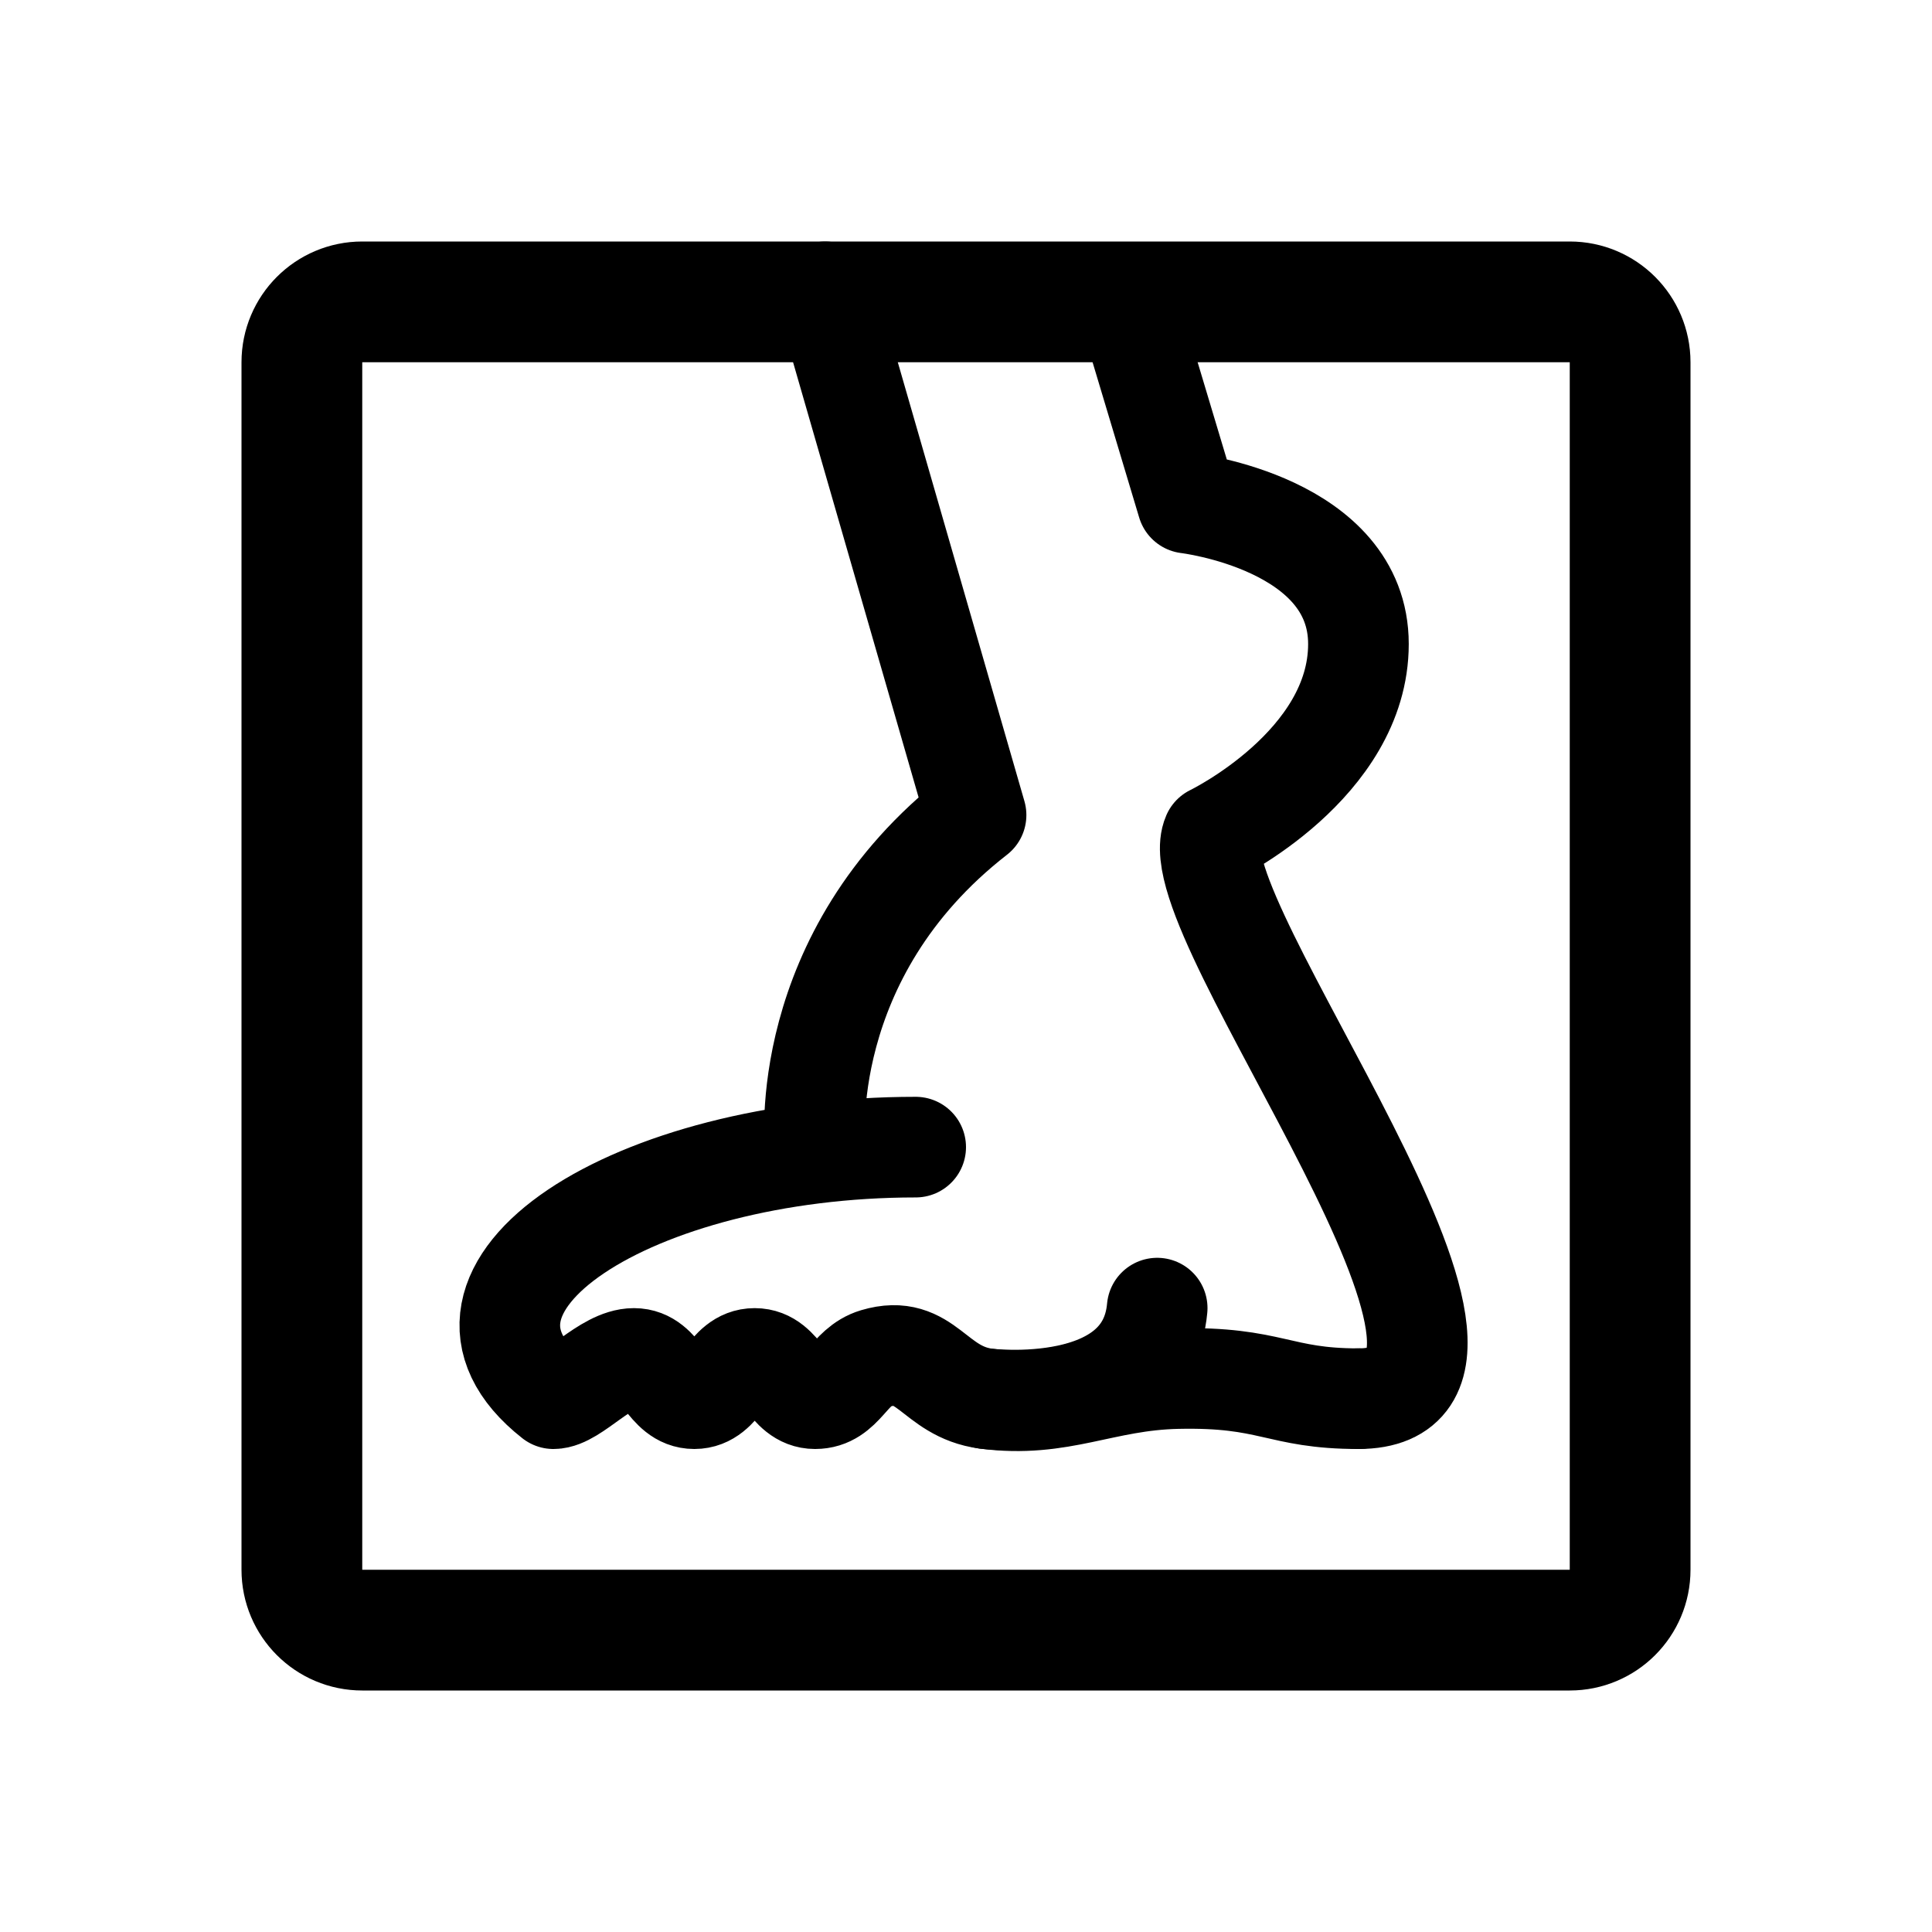
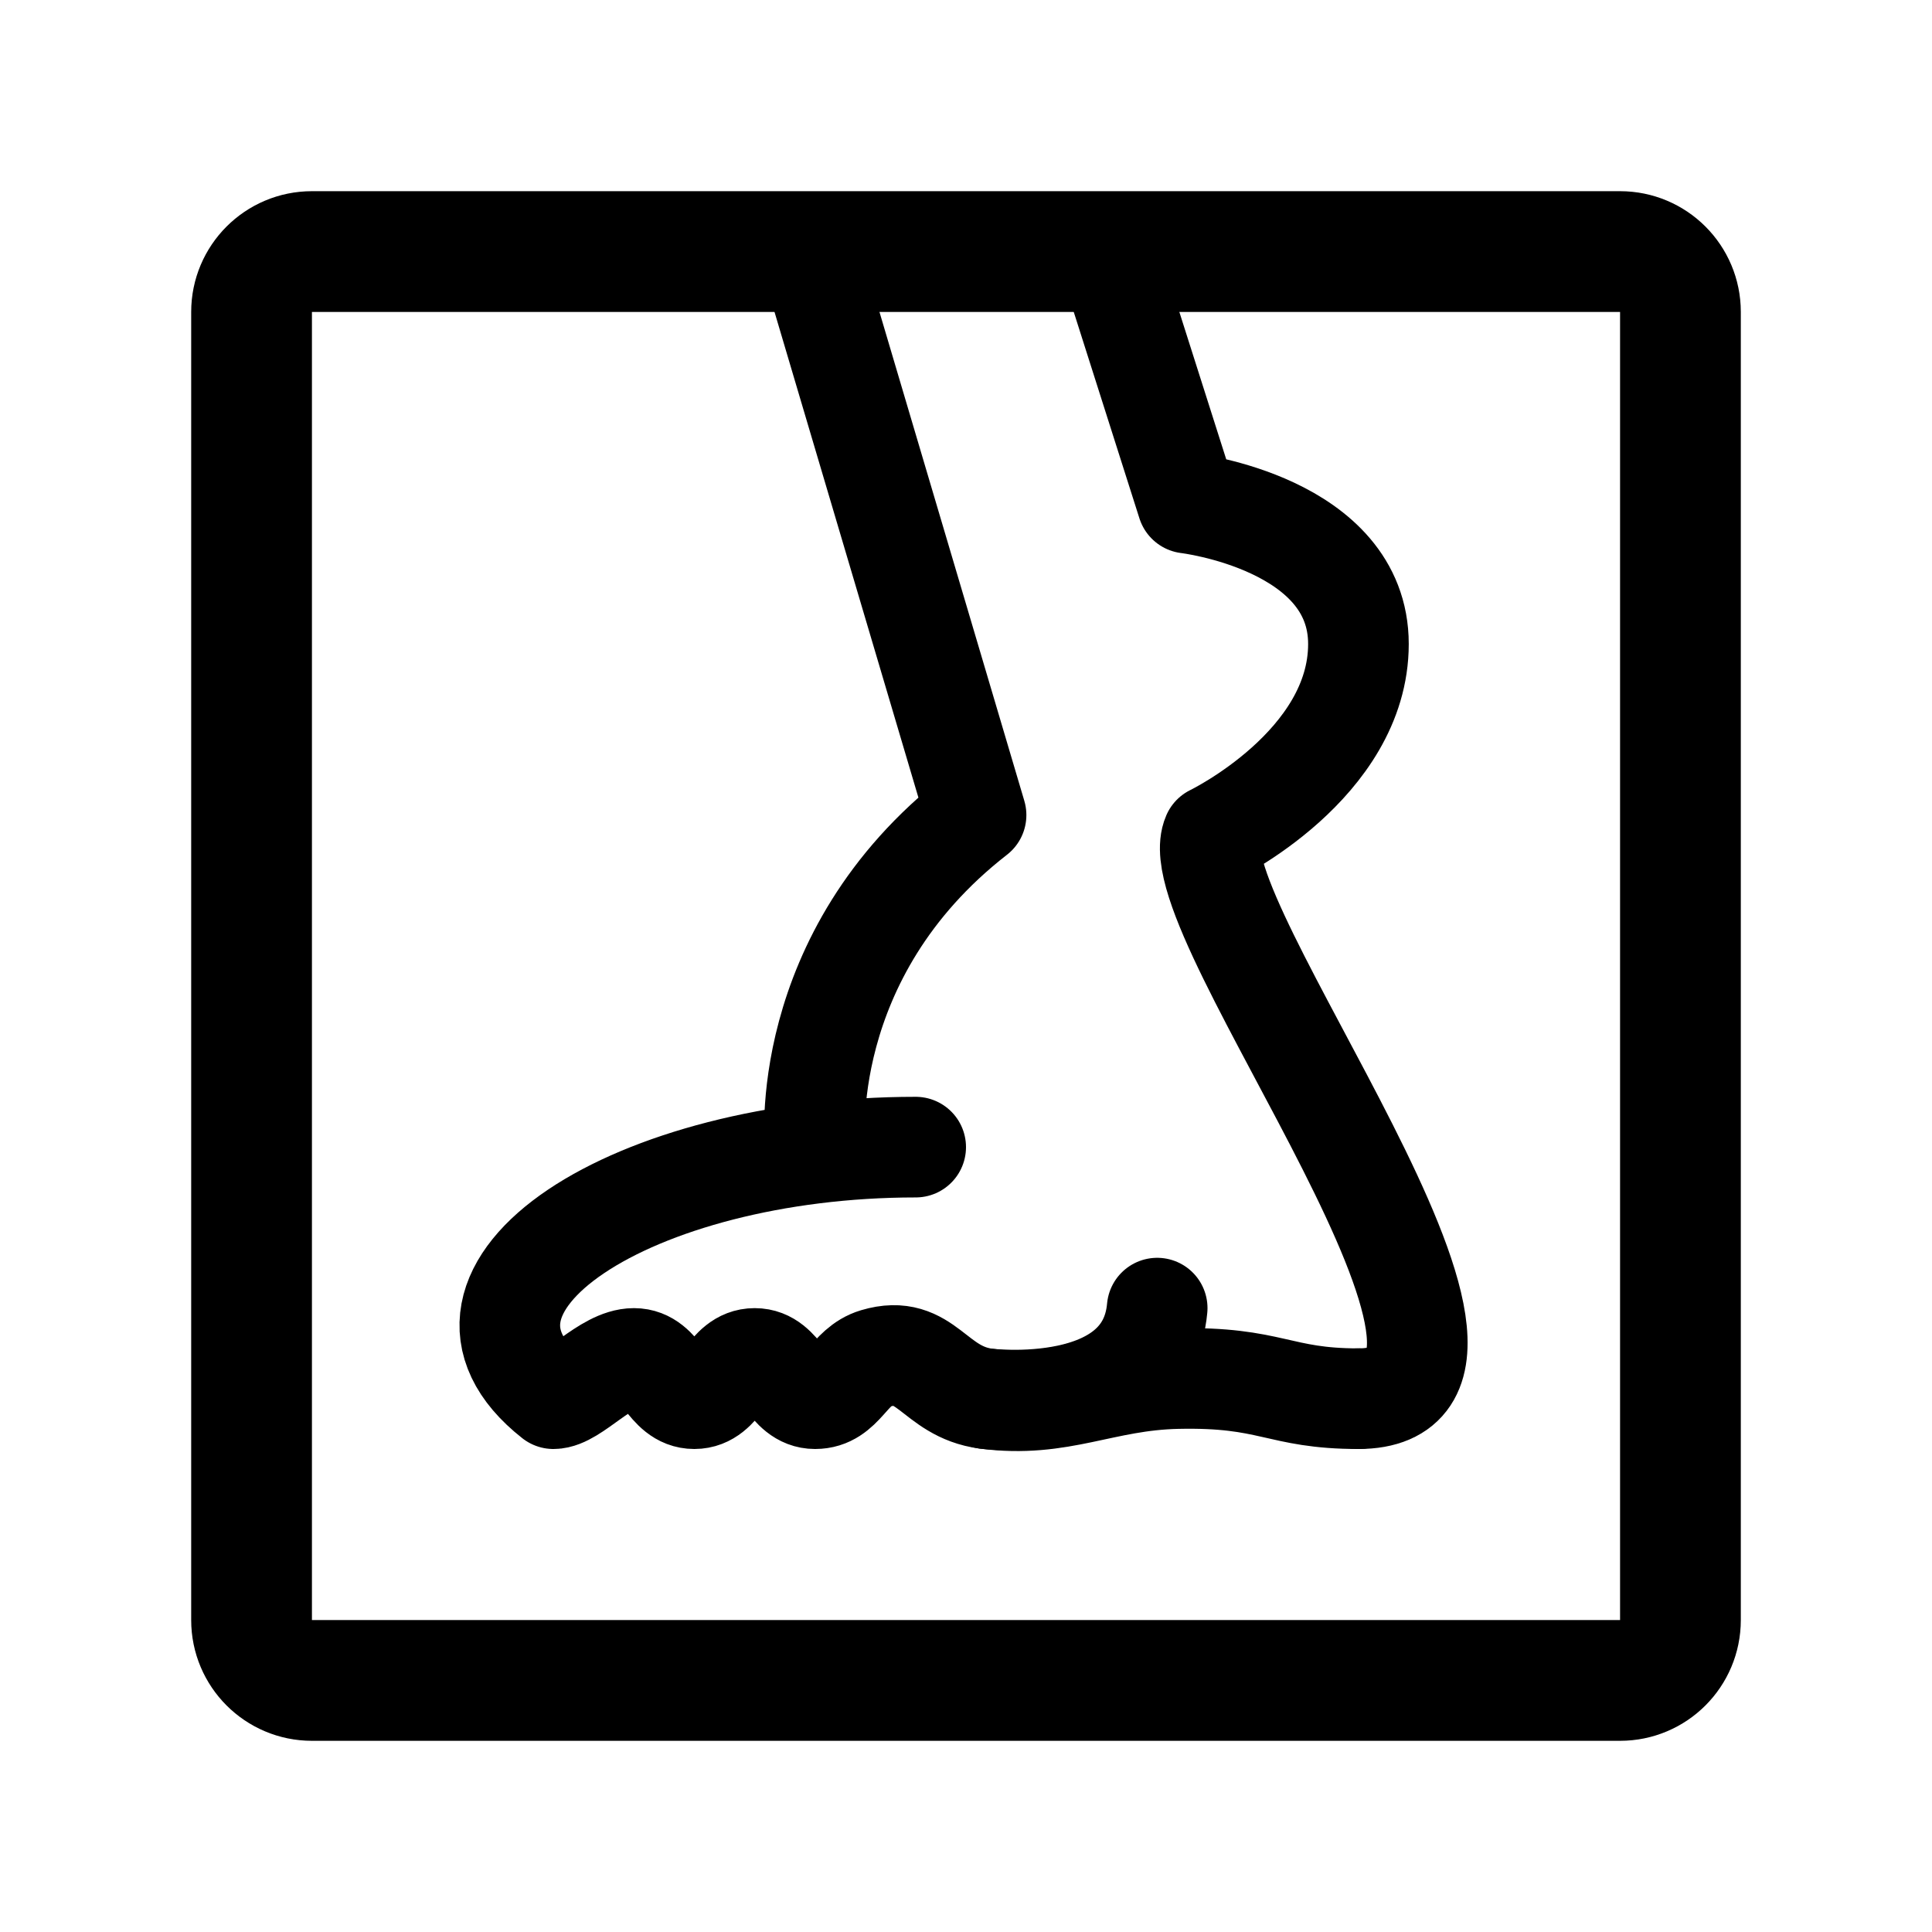
- <svg xmlns="http://www.w3.org/2000/svg" width="192" height="192" fill="none" stroke="#000" stroke-linecap="round" stroke-linejoin="round" stroke-width="10" viewBox="0 0 192 192">
-   <path d="M135 139c-8 0-8.597-2.204-18-2-7.459.162-11.603 2.976-19 2-5.266-.695-5.91-5.516-11-4-2.699.804-3.184 4-6 4s-3.184-4-6-4-3.184 4-6 4-3.184-4-6-4-6 4-8 4c-14-11 8-25 36-25m-9-85 15 52c-18 14-16 33-16 33" />
-   <path d="M115 130c-1 11-17 9-17 9m14-109 6 20s17 2 17 14-14.5 19-14.5 19c-3.5 8 34.5 56 14.5 56" />
-   <rect width="132" height="132" x="30" y="30" stroke-width="12" rx="6" />
+ <svg xmlns="http://www.w3.org/2000/svg" width="192" height="192" viewBox="0 0 192 192" fill="none">
+   <path d="M135 139c-8 0-8.597-2.204-18-2-7.459.162-11.603 2.976-19 2-5.266-.695-5.91-5.516-11-4-2.699.804-3.184 4-6 4s-3.184-4-6-4-3.184 4-6 4-3.184-4-6-4-6 4-8 4c-14-11 8-25 36-25M81 27l16 54c-18 14-16 33-16 33" stroke="#000" stroke-width="10" stroke-linecap="round" stroke-linejoin="round" />
+   <path d="M115 130c-1 11-17 9-17 9m13-111 7 22s17 2 17 14-14.5 19-14.5 19c-3.5 8 34.5 56 14.5 56" stroke="#000" stroke-width="10" stroke-linecap="round" stroke-linejoin="round" />
+   <rect x="25" y="25" width="142" height="142" rx="6" stroke="#000" stroke-width="12" stroke-linecap="round" stroke-linejoin="round" />
</svg>
